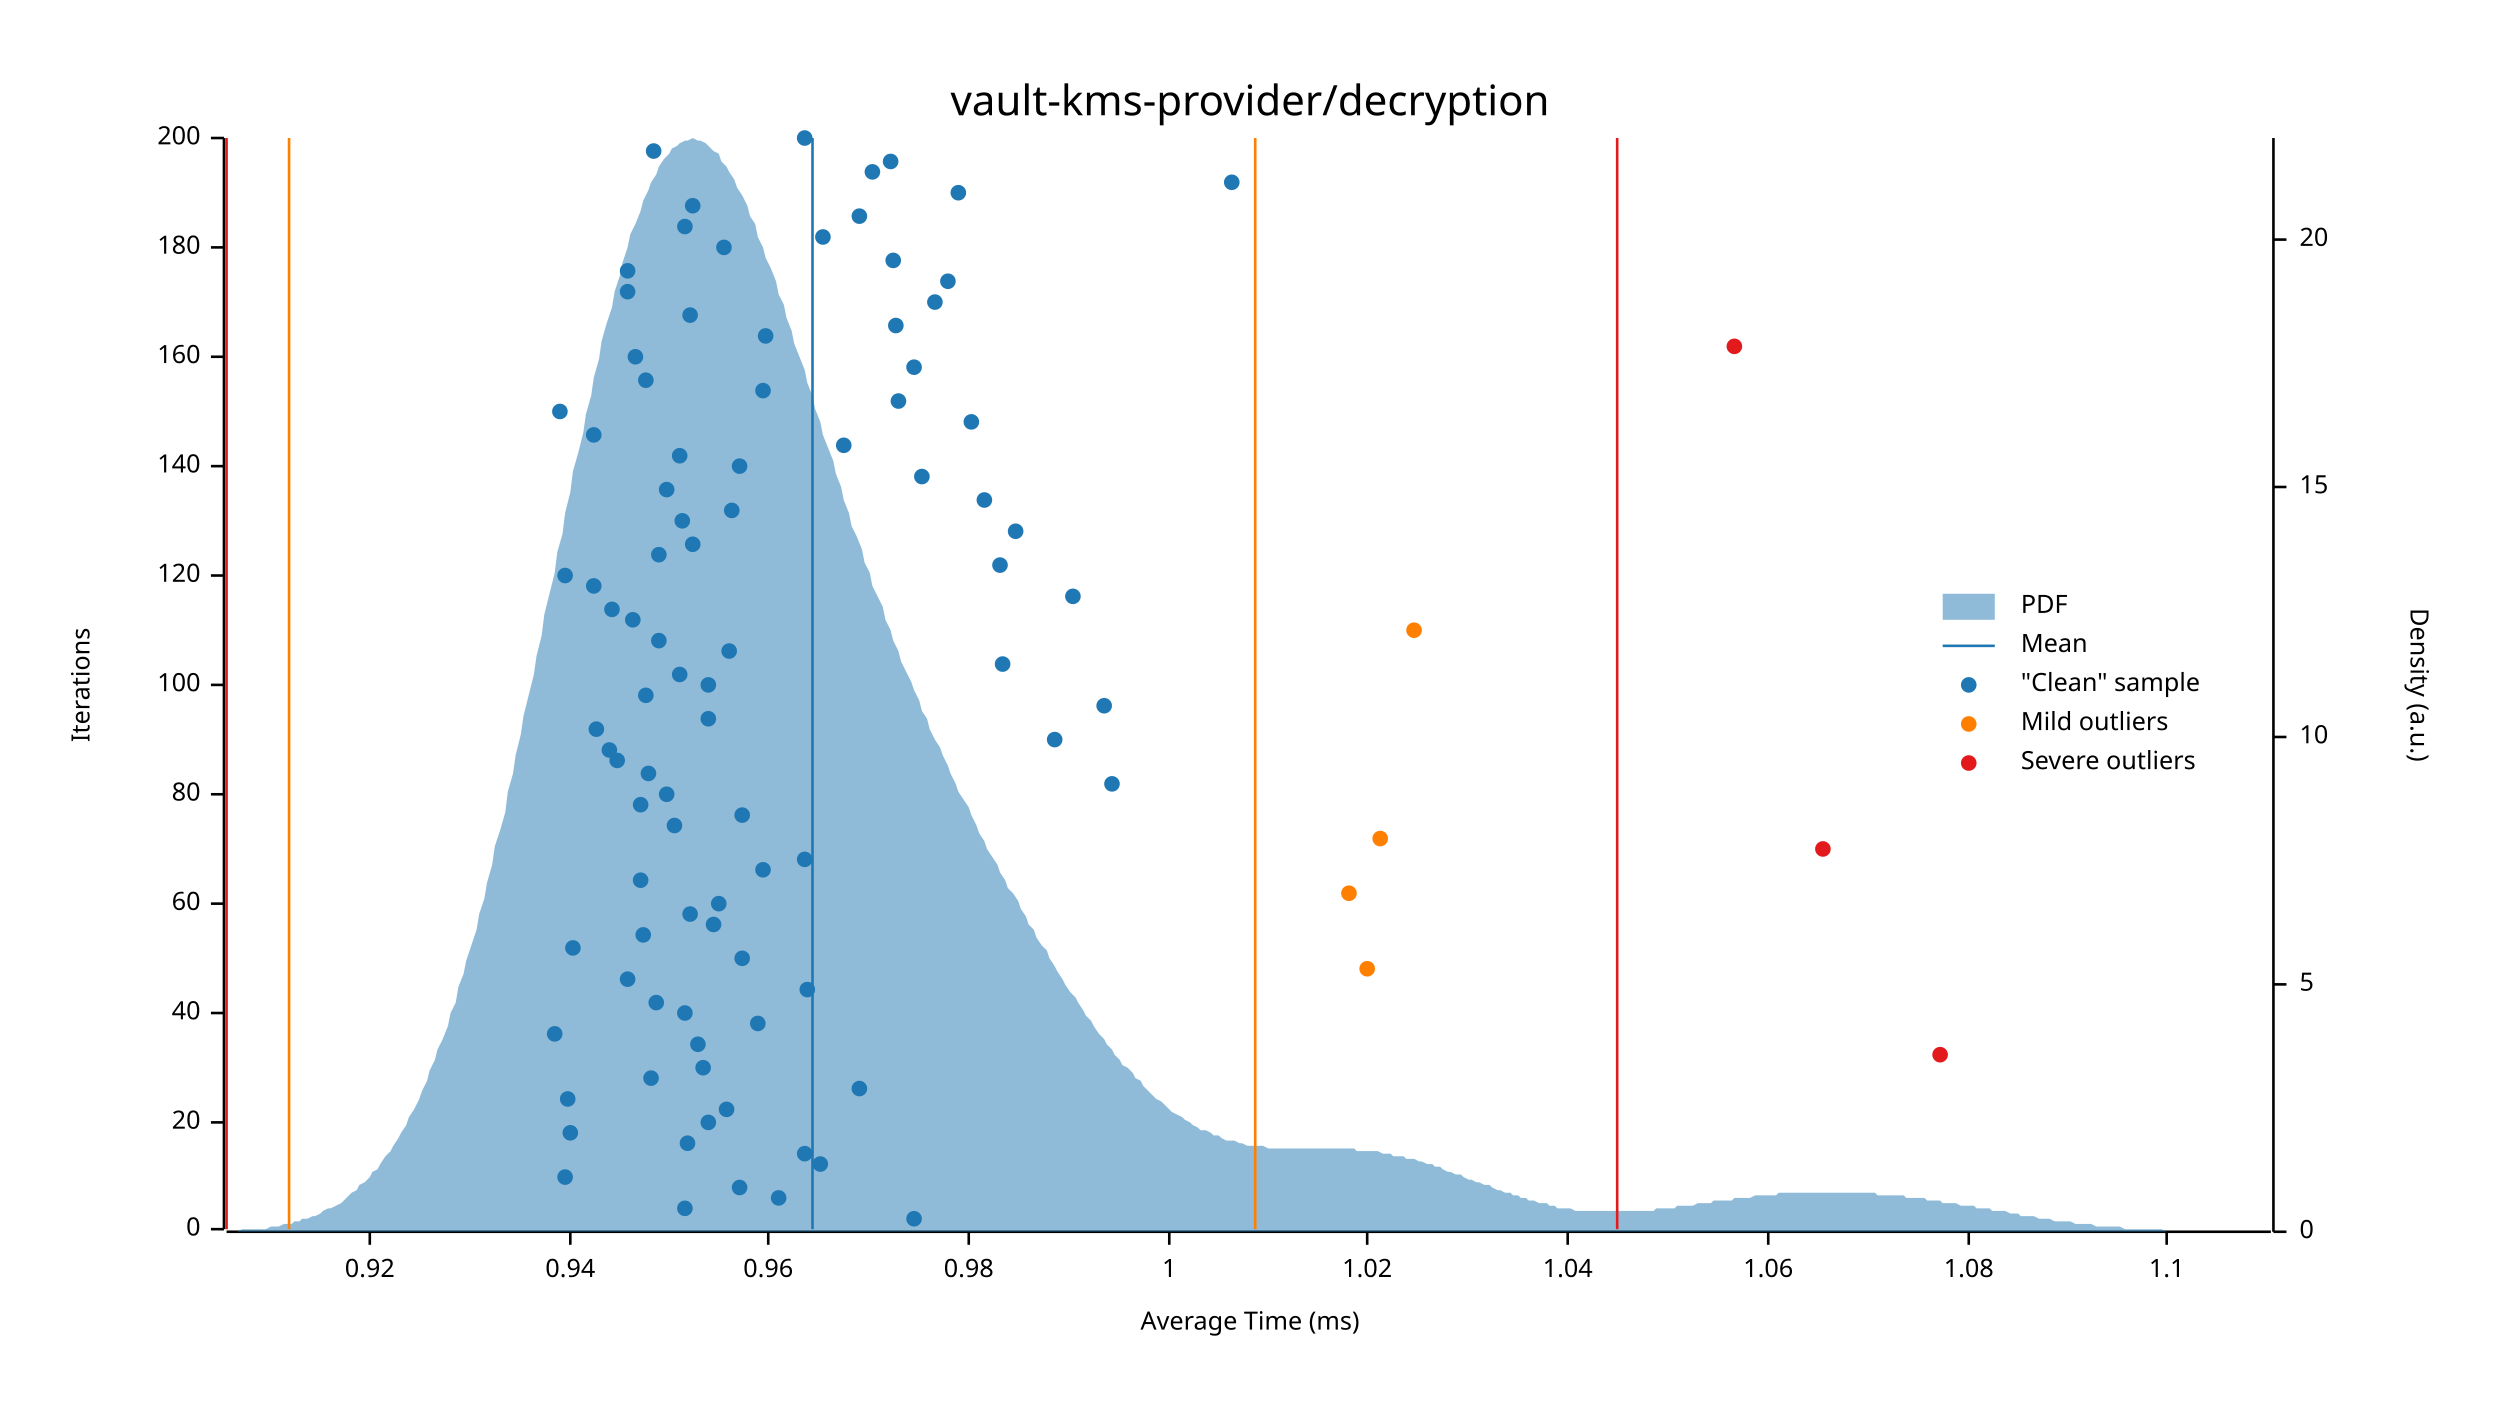
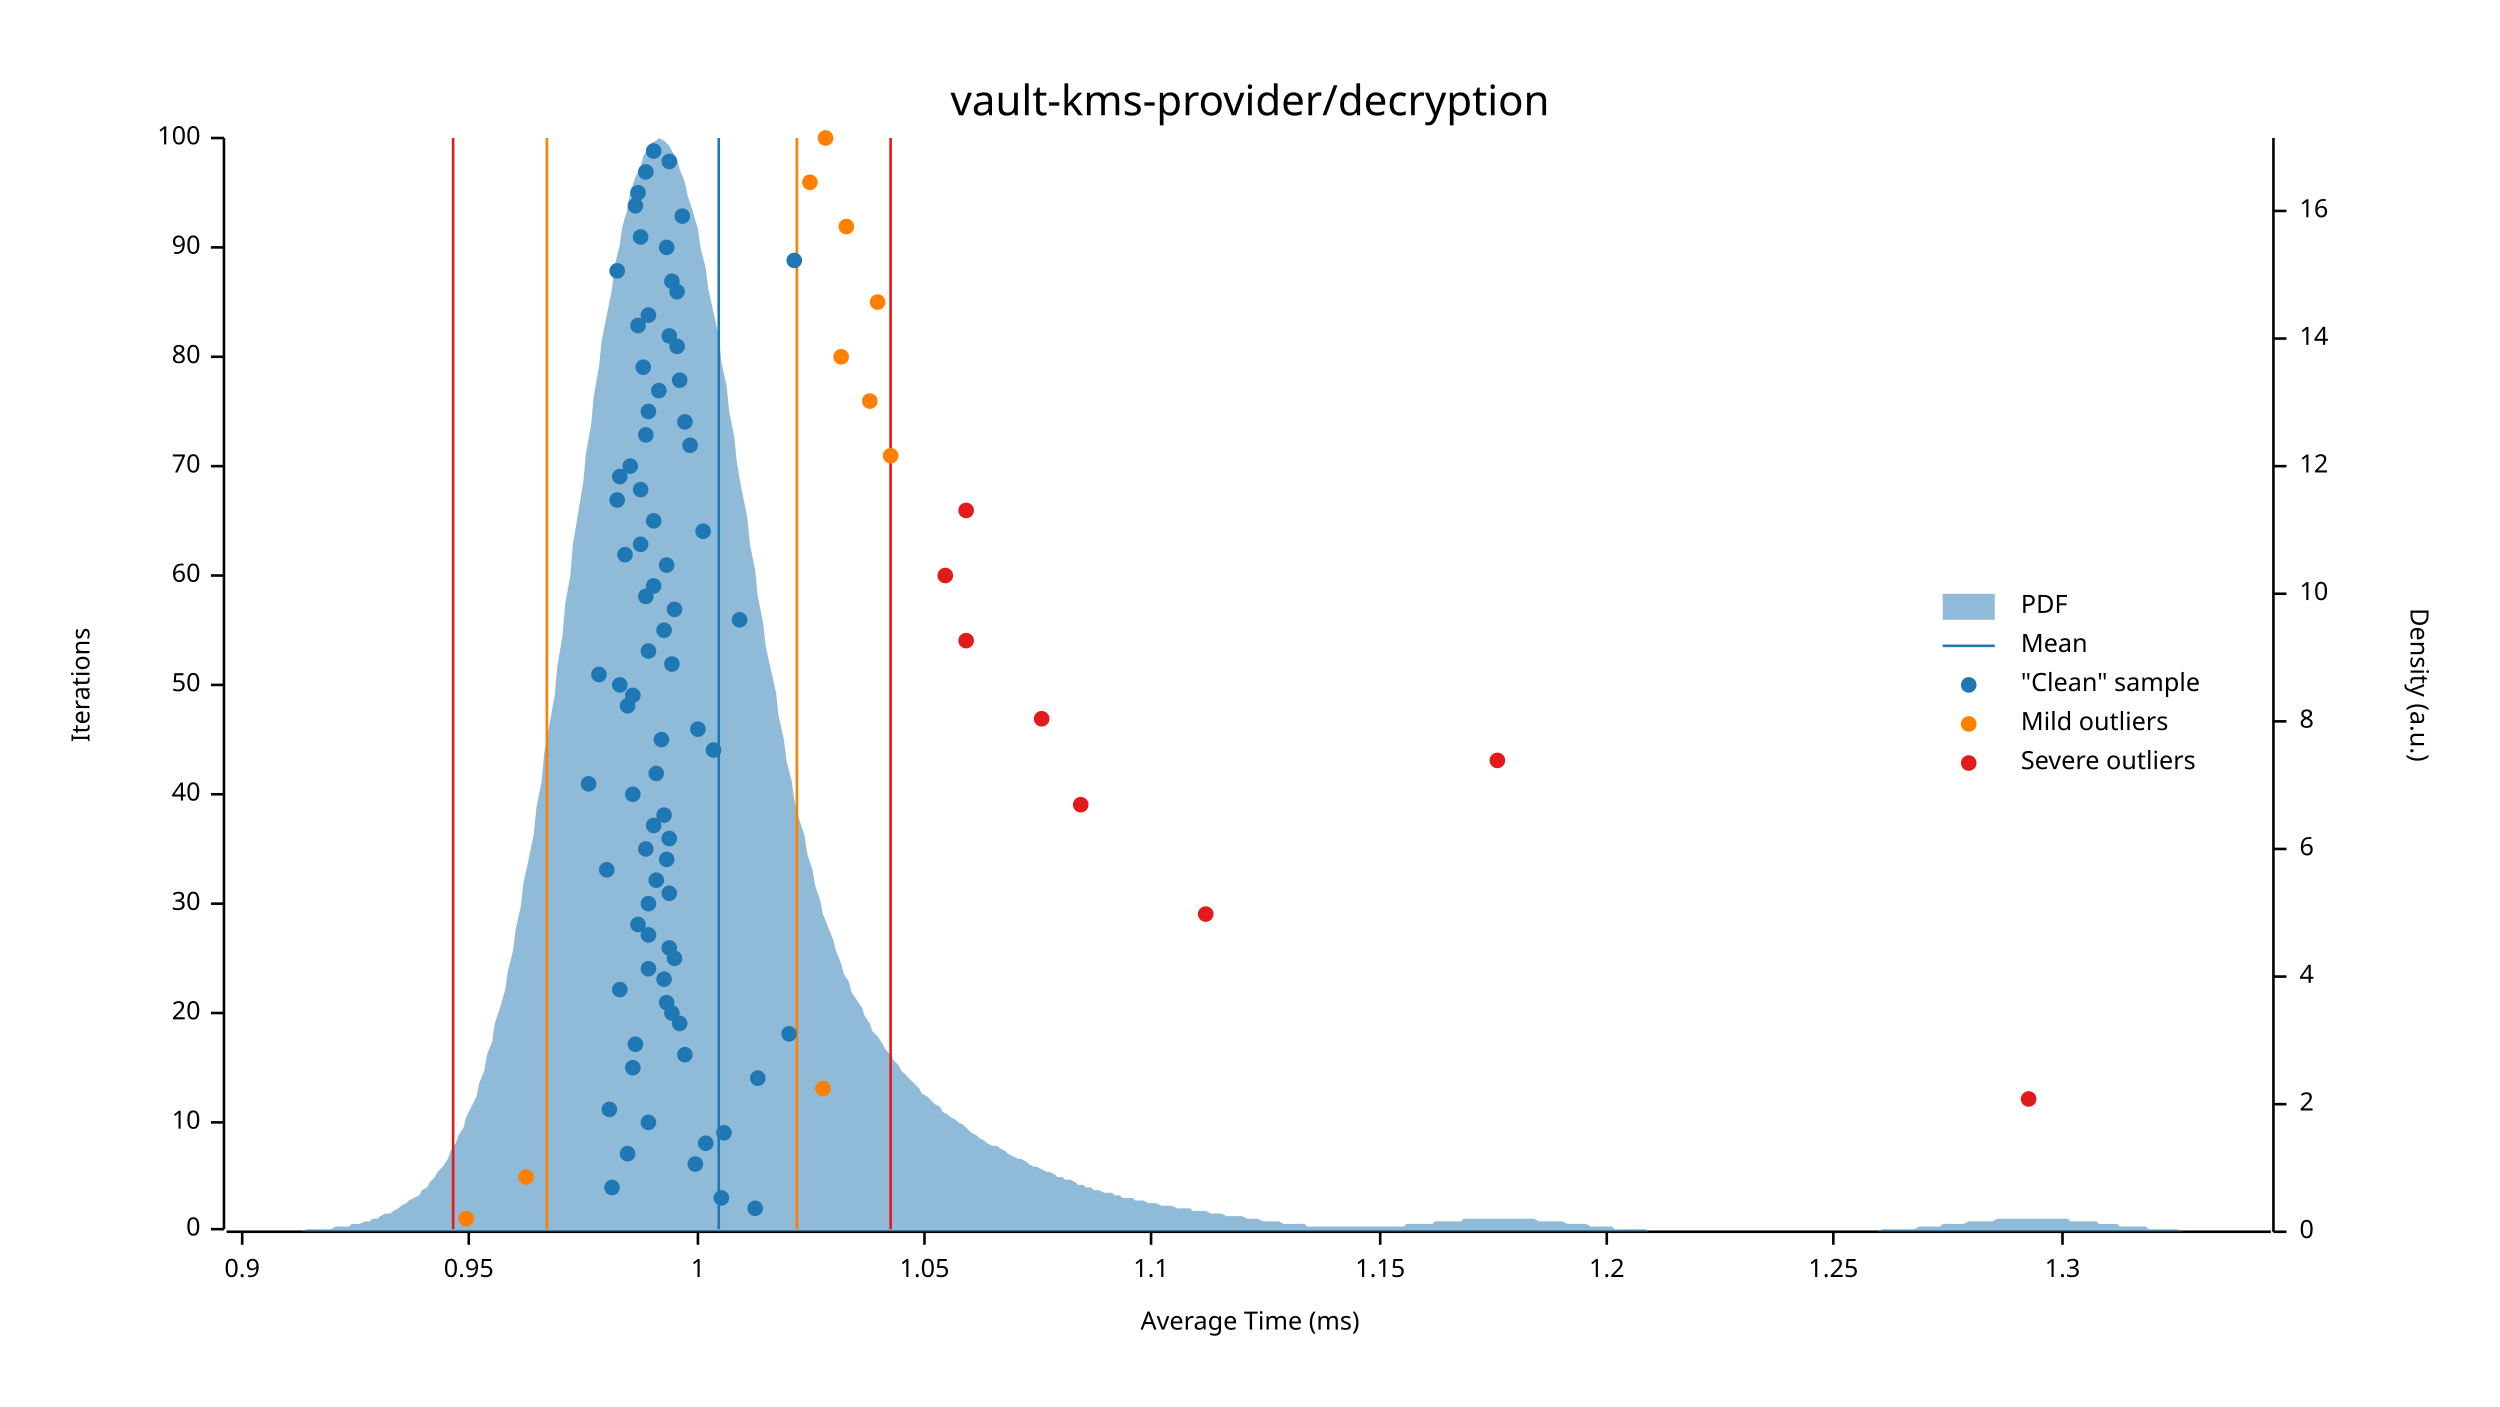
<svg xmlns="http://www.w3.org/2000/svg" width="960" height="540" viewBox="0 0 960 540">
  <text x="480" y="32" dy="0.76em" text-anchor="middle" font-family="sans-serif" font-size="16.129" opacity="1" fill="#000000">
vault-kms-provider/decryption
</text>
  <text x="27" y="263" dy="0.76em" text-anchor="middle" font-family="sans-serif" font-size="9.677" opacity="1" fill="#000000" transform="rotate(270, 27, 263)">
Iterations
</text>
  <text x="480" y="513" dy="-0.5ex" text-anchor="middle" font-family="sans-serif" font-size="9.677" opacity="1" fill="#000000">
Average Time (ms)
</text>
  <polyline fill="none" opacity="1" stroke="#000000" stroke-width="1" points="86,53 86,472 " />
  <text x="77" y="472" dy="0.5ex" text-anchor="end" font-family="sans-serif" font-size="9.677" opacity="1" fill="#000000">
0
</text>
  <polyline fill="none" opacity="1" stroke="#000000" stroke-width="1" points="81,472 86,472 " />
  <text x="77" y="431" dy="0.5ex" text-anchor="end" font-family="sans-serif" font-size="9.677" opacity="1" fill="#000000">
- 20
+ 10
</text>
  <polyline fill="none" opacity="1" stroke="#000000" stroke-width="1" points="81,431 86,431 " />
  <text x="77" y="389" dy="0.5ex" text-anchor="end" font-family="sans-serif" font-size="9.677" opacity="1" fill="#000000">
- 40
+ 20
</text>
  <polyline fill="none" opacity="1" stroke="#000000" stroke-width="1" points="81,389 86,389 " />
  <text x="77" y="347" dy="0.5ex" text-anchor="end" font-family="sans-serif" font-size="9.677" opacity="1" fill="#000000">
- 60
+ 30
</text>
  <polyline fill="none" opacity="1" stroke="#000000" stroke-width="1" points="81,347 86,347 " />
  <text x="77" y="305" dy="0.5ex" text-anchor="end" font-family="sans-serif" font-size="9.677" opacity="1" fill="#000000">
- 80
+ 40
</text>
  <polyline fill="none" opacity="1" stroke="#000000" stroke-width="1" points="81,305 86,305 " />
  <text x="77" y="263" dy="0.5ex" text-anchor="end" font-family="sans-serif" font-size="9.677" opacity="1" fill="#000000">
- 100
+ 50
</text>
  <polyline fill="none" opacity="1" stroke="#000000" stroke-width="1" points="81,263 86,263 " />
  <text x="77" y="221" dy="0.5ex" text-anchor="end" font-family="sans-serif" font-size="9.677" opacity="1" fill="#000000">
- 120
+ 60
</text>
  <polyline fill="none" opacity="1" stroke="#000000" stroke-width="1" points="81,221 86,221 " />
  <text x="77" y="179" dy="0.5ex" text-anchor="end" font-family="sans-serif" font-size="9.677" opacity="1" fill="#000000">
- 140
+ 70
</text>
  <polyline fill="none" opacity="1" stroke="#000000" stroke-width="1" points="81,179 86,179 " />
  <text x="77" y="137" dy="0.5ex" text-anchor="end" font-family="sans-serif" font-size="9.677" opacity="1" fill="#000000">
- 160
+ 80
</text>
  <polyline fill="none" opacity="1" stroke="#000000" stroke-width="1" points="81,137 86,137 " />
  <text x="77" y="95" dy="0.5ex" text-anchor="end" font-family="sans-serif" font-size="9.677" opacity="1" fill="#000000">
- 180
+ 90
</text>
  <polyline fill="none" opacity="1" stroke="#000000" stroke-width="1" points="81,95 86,95 " />
  <text x="77" y="53" dy="0.5ex" text-anchor="end" font-family="sans-serif" font-size="9.677" opacity="1" fill="#000000">
- 200
+ 100
</text>
  <polyline fill="none" opacity="1" stroke="#000000" stroke-width="1" points="81,53 86,53 " />
  <polyline fill="none" opacity="1" stroke="#000000" stroke-width="1" points="87,473 872,473 " />
-   <text x="142" y="483" dy="0.76em" text-anchor="middle" font-family="sans-serif" font-size="9.677" opacity="1" fill="#000000">
- 0.92
- </text>
-   <polyline fill="none" opacity="1" stroke="#000000" stroke-width="1" points="142,473 142,478 " />
-   <text x="219" y="483" dy="0.76em" text-anchor="middle" font-family="sans-serif" font-size="9.677" opacity="1" fill="#000000">
- 0.94
- </text>
-   <polyline fill="none" opacity="1" stroke="#000000" stroke-width="1" points="219,473 219,478 " />
-   <text x="295" y="483" dy="0.76em" text-anchor="middle" font-family="sans-serif" font-size="9.677" opacity="1" fill="#000000">
- 0.96
- </text>
-   <polyline fill="none" opacity="1" stroke="#000000" stroke-width="1" points="295,473 295,478 " />
-   <text x="372" y="483" dy="0.76em" text-anchor="middle" font-family="sans-serif" font-size="9.677" opacity="1" fill="#000000">
- 0.98
- </text>
-   <polyline fill="none" opacity="1" stroke="#000000" stroke-width="1" points="372,473 372,478 " />
-   <text x="449" y="483" dy="0.76em" text-anchor="middle" font-family="sans-serif" font-size="9.677" opacity="1" fill="#000000">
+   <text x="93" y="483" dy="0.76em" text-anchor="middle" font-family="sans-serif" font-size="9.677" opacity="1" fill="#000000">
+ 0.9
+ </text>
+   <polyline fill="none" opacity="1" stroke="#000000" stroke-width="1" points="93,473 93,478 " />
+   <text x="180" y="483" dy="0.76em" text-anchor="middle" font-family="sans-serif" font-size="9.677" opacity="1" fill="#000000">
+ 0.95
+ </text>
+   <polyline fill="none" opacity="1" stroke="#000000" stroke-width="1" points="180,473 180,478 " />
+   <text x="268" y="483" dy="0.76em" text-anchor="middle" font-family="sans-serif" font-size="9.677" opacity="1" fill="#000000">
1
</text>
-   <polyline fill="none" opacity="1" stroke="#000000" stroke-width="1" points="449,473 449,478 " />
-   <text x="525" y="483" dy="0.76em" text-anchor="middle" font-family="sans-serif" font-size="9.677" opacity="1" fill="#000000">
- 1.02
- </text>
-   <polyline fill="none" opacity="1" stroke="#000000" stroke-width="1" points="525,473 525,478 " />
-   <text x="602" y="483" dy="0.76em" text-anchor="middle" font-family="sans-serif" font-size="9.677" opacity="1" fill="#000000">
- 1.04
- </text>
-   <polyline fill="none" opacity="1" stroke="#000000" stroke-width="1" points="602,473 602,478 " />
-   <text x="679" y="483" dy="0.76em" text-anchor="middle" font-family="sans-serif" font-size="9.677" opacity="1" fill="#000000">
- 1.06
- </text>
-   <polyline fill="none" opacity="1" stroke="#000000" stroke-width="1" points="679,473 679,478 " />
-   <text x="756" y="483" dy="0.76em" text-anchor="middle" font-family="sans-serif" font-size="9.677" opacity="1" fill="#000000">
- 1.08
- </text>
-   <polyline fill="none" opacity="1" stroke="#000000" stroke-width="1" points="756,473 756,478 " />
-   <text x="832" y="483" dy="0.76em" text-anchor="middle" font-family="sans-serif" font-size="9.677" opacity="1" fill="#000000">
+   <polyline fill="none" opacity="1" stroke="#000000" stroke-width="1" points="268,473 268,478 " />
+   <text x="355" y="483" dy="0.76em" text-anchor="middle" font-family="sans-serif" font-size="9.677" opacity="1" fill="#000000">
+ 1.05
+ </text>
+   <polyline fill="none" opacity="1" stroke="#000000" stroke-width="1" points="355,473 355,478 " />
+   <text x="442" y="483" dy="0.76em" text-anchor="middle" font-family="sans-serif" font-size="9.677" opacity="1" fill="#000000">
1.1
</text>
-   <polyline fill="none" opacity="1" stroke="#000000" stroke-width="1" points="832,473 832,478 " />
+   <polyline fill="none" opacity="1" stroke="#000000" stroke-width="1" points="442,473 442,478 " />
+   <text x="530" y="483" dy="0.76em" text-anchor="middle" font-family="sans-serif" font-size="9.677" opacity="1" fill="#000000">
+ 1.15
+ </text>
+   <polyline fill="none" opacity="1" stroke="#000000" stroke-width="1" points="530,473 530,478 " />
+   <text x="617" y="483" dy="0.76em" text-anchor="middle" font-family="sans-serif" font-size="9.677" opacity="1" fill="#000000">
+ 1.2
+ </text>
+   <polyline fill="none" opacity="1" stroke="#000000" stroke-width="1" points="617,473 617,478 " />
+   <text x="704" y="483" dy="0.76em" text-anchor="middle" font-family="sans-serif" font-size="9.677" opacity="1" fill="#000000">
+ 1.25
+ </text>
+   <polyline fill="none" opacity="1" stroke="#000000" stroke-width="1" points="704,473 704,478 " />
+   <text x="792" y="483" dy="0.76em" text-anchor="middle" font-family="sans-serif" font-size="9.677" opacity="1" fill="#000000">
+ 1.3
+ </text>
+   <polyline fill="none" opacity="1" stroke="#000000" stroke-width="1" points="792,473 792,478 " />
  <text x="933" y="263" dy="0.76em" text-anchor="middle" font-family="sans-serif" font-size="9.677" opacity="1" fill="#000000" transform="rotate(90, 933, 263)">
Density (a.u.)
</text>
  <polyline fill="none" opacity="1" stroke="#000000" stroke-width="1" points="873,53 873,473 " />
  <text x="883" y="473" dy="0.5ex" text-anchor="start" font-family="sans-serif" font-size="9.677" opacity="1" fill="#000000">
0
</text>
  <polyline fill="none" opacity="1" stroke="#000000" stroke-width="1" points="873,473 878,473 " />
-   <text x="883" y="378" dy="0.5ex" text-anchor="start" font-family="sans-serif" font-size="9.677" opacity="1" fill="#000000">
- 5
- </text>
-   <polyline fill="none" opacity="1" stroke="#000000" stroke-width="1" points="873,378 878,378 " />
-   <text x="883" y="283" dy="0.5ex" text-anchor="start" font-family="sans-serif" font-size="9.677" opacity="1" fill="#000000">
+   <text x="883" y="424" dy="0.5ex" text-anchor="start" font-family="sans-serif" font-size="9.677" opacity="1" fill="#000000">
+ 2
+ </text>
+   <polyline fill="none" opacity="1" stroke="#000000" stroke-width="1" points="873,424 878,424 " />
+   <text x="883" y="375" dy="0.5ex" text-anchor="start" font-family="sans-serif" font-size="9.677" opacity="1" fill="#000000">
+ 4
+ </text>
+   <polyline fill="none" opacity="1" stroke="#000000" stroke-width="1" points="873,375 878,375 " />
+   <text x="883" y="326" dy="0.5ex" text-anchor="start" font-family="sans-serif" font-size="9.677" opacity="1" fill="#000000">
+ 6
+ </text>
+   <polyline fill="none" opacity="1" stroke="#000000" stroke-width="1" points="873,326 878,326 " />
+   <text x="883" y="277" dy="0.5ex" text-anchor="start" font-family="sans-serif" font-size="9.677" opacity="1" fill="#000000">
+ 8
+ </text>
+   <polyline fill="none" opacity="1" stroke="#000000" stroke-width="1" points="873,277 878,277 " />
+   <text x="883" y="228" dy="0.5ex" text-anchor="start" font-family="sans-serif" font-size="9.677" opacity="1" fill="#000000">
10
</text>
-   <polyline fill="none" opacity="1" stroke="#000000" stroke-width="1" points="873,283 878,283 " />
-   <text x="883" y="187" dy="0.5ex" text-anchor="start" font-family="sans-serif" font-size="9.677" opacity="1" fill="#000000">
- 15
- </text>
-   <polyline fill="none" opacity="1" stroke="#000000" stroke-width="1" points="873,187 878,187 " />
-   <text x="883" y="92" dy="0.5ex" text-anchor="start" font-family="sans-serif" font-size="9.677" opacity="1" fill="#000000">
- 20
- </text>
-   <polyline fill="none" opacity="1" stroke="#000000" stroke-width="1" points="873,92 878,92 " />
-   <polygon opacity="0.5" fill="#1F78B4" points="87,473 88,473 90,473 91,473 93,472 94,472 96,472 98,472 99,472 101,472 102,472 104,471 105,471 107,471 109,470 110,470 112,470 113,469 115,469 116,468 118,468 120,467 121,467 123,466 124,465 126,464 127,464 129,463 131,462 132,461 134,459 135,458 137,457 138,455 140,454 142,452 143,450 145,449 146,447 148,444 150,442 151,440 153,437 154,435 156,432 157,429 159,426 161,422 162,419 164,415 165,411 167,407 168,403 170,399 172,394 173,389 175,385 176,379 178,374 179,369 181,363 183,357 184,351 186,345 187,339 189,332 190,325 192,319 194,312 195,304 197,297 198,290 200,282 201,275 203,267 205,259 206,252 208,244 209,236 211,228 213,220 214,212 216,205 217,197 219,189 220,181 222,174 224,166 225,159 227,152 228,145 230,138 231,131 233,124 235,118 236,112 238,106 239,101 241,95 242,90 244,86 246,81 247,77 249,73 250,70 252,67 253,64 255,61 257,59 258,57 260,56 261,55 263,54 264,54 266,53 268,54 269,54 271,55 272,56 274,58 276,59 277,62 279,64 280,66 282,69 283,72 285,75 287,79 288,83 290,86 291,91 293,95 294,99 296,103 298,108 299,113 301,117 302,122 304,127 305,132 307,137 309,142 310,147 312,152 313,157 315,162 316,167 318,172 320,177 321,182 323,187 324,192 326,197 327,202 329,206 331,211 332,216 334,220 335,225 337,229 339,233 340,238 342,242 343,246 345,250 346,254 348,258 350,262 351,265 353,269 354,273 356,276 357,280 359,284 361,287 362,290 364,294 365,297 367,301 368,304 370,307 372,310 373,313 375,317 376,320 378,323 379,326 381,329 383,332 384,335 386,338 387,341 389,343 391,346 392,349 394,352 395,355 397,357 398,360 400,363 402,365 403,368 405,371 406,373 408,376 409,378 411,381 413,383 414,385 416,388 417,390 419,392 420,394 422,397 424,399 425,401 427,403 428,405 430,407 431,409 433,410 435,412 436,414 438,415 439,417 441,419 442,420 444,422 446,423 447,424 449,426 450,427 452,428 454,429 455,430 457,431 458,432 460,433 461,434 463,434 465,435 466,436 468,436 469,437 471,438 472,438 474,438 476,439 477,439 479,440 480,440 482,440 483,440 485,440 487,441 488,441 490,441 491,441 493,441 494,441 496,441 498,441 499,441 501,441 502,441 504,441 505,441 507,441 509,441 510,441 512,441 513,441 515,441 517,441 518,441 520,441 521,442 523,442 524,442 526,442 528,442 529,442 531,443 532,443 534,443 535,444 537,444 539,444 540,445 542,445 543,445 545,446 546,446 548,447 550,447 551,448 553,448 554,449 556,450 557,450 559,451 561,451 562,452 564,453 565,453 567,454 568,454 570,455 572,455 573,456 575,457 576,457 578,458 580,458 581,459 583,459 584,460 586,460 587,461 589,461 591,462 592,462 594,462 595,463 597,463 598,464 600,464 602,464 603,464 605,465 606,465 608,465 609,465 611,465 613,465 614,465 616,465 617,465 619,465 620,465 622,465 624,465 625,465 627,465 628,465 630,465 632,465 633,465 635,465 636,464 638,464 639,464 641,464 643,464 644,463 646,463 647,463 649,463 650,463 652,462 654,462 655,462 657,462 658,461 660,461 661,461 663,461 665,461 666,460 668,460 669,460 671,460 672,460 674,459 676,459 677,459 679,459 680,459 682,459 683,458 685,458 687,458 688,458 690,458 691,458 693,458 695,458 696,458 698,458 699,458 701,458 702,458 704,458 706,458 707,458 709,458 710,458 712,458 713,458 715,458 717,458 718,458 720,458 721,459 723,459 724,459 726,459 728,459 729,459 731,459 732,460 734,460 735,460 737,460 739,460 740,461 742,461 743,461 745,461 746,462 748,462 750,462 751,462 753,463 754,463 756,463 758,463 759,464 761,464 762,464 764,464 765,465 767,465 769,465 770,465 772,466 773,466 775,466 776,467 778,467 780,467 781,467 783,468 784,468 786,468 787,468 789,469 791,469 792,469 794,469 795,469 797,470 798,470 800,470 802,470 803,470 805,471 806,471 808,471 809,471 811,471 813,471 814,471 816,472 817,472 819,472 821,472 822,472 824,472 825,472 827,472 828,472 830,472 832,473 833,473 835,473 836,473 838,473 839,473 841,473 843,473 844,473 846,473 847,473 849,473 850,473 852,473 854,473 855,473 857,473 858,473 860,473 861,473 863,473 865,473 866,473 868,473 869,473 871,473 873,473 873,473 87,473 " />
-   <polyline fill="none" opacity="1" stroke="#1F78B4" stroke-width="1" points="312,472 312,53 " />
-   <polyline fill="none" opacity="1" stroke="#FF7F00" stroke-width="1" points="111,472 111,53 " />
-   <polyline fill="none" opacity="1" stroke="#FF7F00" stroke-width="1" points="482,472 482,53 " />
-   <polyline fill="none" opacity="1" stroke="#E31A1C" stroke-width="1" points="87,472 87,53 " />
-   <polyline fill="none" opacity="1" stroke="#E31A1C" stroke-width="1" points="621,472 621,53 " />
-   <circle cx="351" cy="468" r="3" opacity="1" fill="#1F78B4" stroke="none" stroke-width="1" />
-   <circle cx="263" cy="464" r="3" opacity="1" fill="#1F78B4" stroke="none" stroke-width="1" />
-   <circle cx="299" cy="460" r="3" opacity="1" fill="#1F78B4" stroke="none" stroke-width="1" />
-   <circle cx="284" cy="456" r="3" opacity="1" fill="#1F78B4" stroke="none" stroke-width="1" />
-   <circle cx="217" cy="452" r="3" opacity="1" fill="#1F78B4" stroke="none" stroke-width="1" />
-   <circle cx="315" cy="447" r="3" opacity="1" fill="#1F78B4" stroke="none" stroke-width="1" />
-   <circle cx="309" cy="443" r="3" opacity="1" fill="#1F78B4" stroke="none" stroke-width="1" />
-   <circle cx="264" cy="439" r="3" opacity="1" fill="#1F78B4" stroke="none" stroke-width="1" />
-   <circle cx="219" cy="435" r="3" opacity="1" fill="#1F78B4" stroke="none" stroke-width="1" />
-   <circle cx="272" cy="431" r="3" opacity="1" fill="#1F78B4" stroke="none" stroke-width="1" />
-   <circle cx="279" cy="426" r="3" opacity="1" fill="#1F78B4" stroke="none" stroke-width="1" />
-   <circle cx="218" cy="422" r="3" opacity="1" fill="#1F78B4" stroke="none" stroke-width="1" />
-   <circle cx="330" cy="418" r="3" opacity="1" fill="#1F78B4" stroke="none" stroke-width="1" />
-   <circle cx="250" cy="414" r="3" opacity="1" fill="#1F78B4" stroke="none" stroke-width="1" />
-   <circle cx="270" cy="410" r="3" opacity="1" fill="#1F78B4" stroke="none" stroke-width="1" />
-   <circle cx="268" cy="401" r="3" opacity="1" fill="#1F78B4" stroke="none" stroke-width="1" />
-   <circle cx="213" cy="397" r="3" opacity="1" fill="#1F78B4" stroke="none" stroke-width="1" />
-   <circle cx="291" cy="393" r="3" opacity="1" fill="#1F78B4" stroke="none" stroke-width="1" />
-   <circle cx="263" cy="389" r="3" opacity="1" fill="#1F78B4" stroke="none" stroke-width="1" />
-   <circle cx="252" cy="385" r="3" opacity="1" fill="#1F78B4" stroke="none" stroke-width="1" />
-   <circle cx="310" cy="380" r="3" opacity="1" fill="#1F78B4" stroke="none" stroke-width="1" />
-   <circle cx="241" cy="376" r="3" opacity="1" fill="#1F78B4" stroke="none" stroke-width="1" />
-   <circle cx="285" cy="368" r="3" opacity="1" fill="#1F78B4" stroke="none" stroke-width="1" />
-   <circle cx="220" cy="364" r="3" opacity="1" fill="#1F78B4" stroke="none" stroke-width="1" />
-   <circle cx="247" cy="359" r="3" opacity="1" fill="#1F78B4" stroke="none" stroke-width="1" />
-   <circle cx="274" cy="355" r="3" opacity="1" fill="#1F78B4" stroke="none" stroke-width="1" />
-   <circle cx="265" cy="351" r="3" opacity="1" fill="#1F78B4" stroke="none" stroke-width="1" />
-   <circle cx="276" cy="347" r="3" opacity="1" fill="#1F78B4" stroke="none" stroke-width="1" />
-   <circle cx="246" cy="338" r="3" opacity="1" fill="#1F78B4" stroke="none" stroke-width="1" />
-   <circle cx="293" cy="334" r="3" opacity="1" fill="#1F78B4" stroke="none" stroke-width="1" />
-   <circle cx="309" cy="330" r="3" opacity="1" fill="#1F78B4" stroke="none" stroke-width="1" />
-   <circle cx="259" cy="317" r="3" opacity="1" fill="#1F78B4" stroke="none" stroke-width="1" />
-   <circle cx="285" cy="313" r="3" opacity="1" fill="#1F78B4" stroke="none" stroke-width="1" />
-   <circle cx="246" cy="309" r="3" opacity="1" fill="#1F78B4" stroke="none" stroke-width="1" />
-   <circle cx="256" cy="305" r="3" opacity="1" fill="#1F78B4" stroke="none" stroke-width="1" />
-   <circle cx="427" cy="301" r="3" opacity="1" fill="#1F78B4" stroke="none" stroke-width="1" />
-   <circle cx="249" cy="297" r="3" opacity="1" fill="#1F78B4" stroke="none" stroke-width="1" />
-   <circle cx="237" cy="292" r="3" opacity="1" fill="#1F78B4" stroke="none" stroke-width="1" />
-   <circle cx="234" cy="288" r="3" opacity="1" fill="#1F78B4" stroke="none" stroke-width="1" />
-   <circle cx="405" cy="284" r="3" opacity="1" fill="#1F78B4" stroke="none" stroke-width="1" />
-   <circle cx="229" cy="280" r="3" opacity="1" fill="#1F78B4" stroke="none" stroke-width="1" />
-   <circle cx="272" cy="276" r="3" opacity="1" fill="#1F78B4" stroke="none" stroke-width="1" />
-   <circle cx="424" cy="271" r="3" opacity="1" fill="#1F78B4" stroke="none" stroke-width="1" />
-   <circle cx="248" cy="267" r="3" opacity="1" fill="#1F78B4" stroke="none" stroke-width="1" />
-   <circle cx="272" cy="263" r="3" opacity="1" fill="#1F78B4" stroke="none" stroke-width="1" />
-   <circle cx="261" cy="259" r="3" opacity="1" fill="#1F78B4" stroke="none" stroke-width="1" />
-   <circle cx="385" cy="255" r="3" opacity="1" fill="#1F78B4" stroke="none" stroke-width="1" />
-   <circle cx="280" cy="250" r="3" opacity="1" fill="#1F78B4" stroke="none" stroke-width="1" />
-   <circle cx="253" cy="246" r="3" opacity="1" fill="#1F78B4" stroke="none" stroke-width="1" />
-   <circle cx="243" cy="238" r="3" opacity="1" fill="#1F78B4" stroke="none" stroke-width="1" />
-   <circle cx="235" cy="234" r="3" opacity="1" fill="#1F78B4" stroke="none" stroke-width="1" />
-   <circle cx="412" cy="229" r="3" opacity="1" fill="#1F78B4" stroke="none" stroke-width="1" />
-   <circle cx="228" cy="225" r="3" opacity="1" fill="#1F78B4" stroke="none" stroke-width="1" />
-   <circle cx="217" cy="221" r="3" opacity="1" fill="#1F78B4" stroke="none" stroke-width="1" />
-   <circle cx="384" cy="217" r="3" opacity="1" fill="#1F78B4" stroke="none" stroke-width="1" />
-   <circle cx="253" cy="213" r="3" opacity="1" fill="#1F78B4" stroke="none" stroke-width="1" />
-   <circle cx="266" cy="209" r="3" opacity="1" fill="#1F78B4" stroke="none" stroke-width="1" />
-   <circle cx="390" cy="204" r="3" opacity="1" fill="#1F78B4" stroke="none" stroke-width="1" />
-   <circle cx="262" cy="200" r="3" opacity="1" fill="#1F78B4" stroke="none" stroke-width="1" />
-   <circle cx="281" cy="196" r="3" opacity="1" fill="#1F78B4" stroke="none" stroke-width="1" />
-   <circle cx="378" cy="192" r="3" opacity="1" fill="#1F78B4" stroke="none" stroke-width="1" />
-   <circle cx="256" cy="188" r="3" opacity="1" fill="#1F78B4" stroke="none" stroke-width="1" />
-   <circle cx="354" cy="183" r="3" opacity="1" fill="#1F78B4" stroke="none" stroke-width="1" />
-   <circle cx="284" cy="179" r="3" opacity="1" fill="#1F78B4" stroke="none" stroke-width="1" />
-   <circle cx="261" cy="175" r="3" opacity="1" fill="#1F78B4" stroke="none" stroke-width="1" />
-   <circle cx="324" cy="171" r="3" opacity="1" fill="#1F78B4" stroke="none" stroke-width="1" />
-   <circle cx="228" cy="167" r="3" opacity="1" fill="#1F78B4" stroke="none" stroke-width="1" />
-   <circle cx="373" cy="162" r="3" opacity="1" fill="#1F78B4" stroke="none" stroke-width="1" />
-   <circle cx="215" cy="158" r="3" opacity="1" fill="#1F78B4" stroke="none" stroke-width="1" />
-   <circle cx="345" cy="154" r="3" opacity="1" fill="#1F78B4" stroke="none" stroke-width="1" />
-   <circle cx="293" cy="150" r="3" opacity="1" fill="#1F78B4" stroke="none" stroke-width="1" />
-   <circle cx="248" cy="146" r="3" opacity="1" fill="#1F78B4" stroke="none" stroke-width="1" />
-   <circle cx="351" cy="141" r="3" opacity="1" fill="#1F78B4" stroke="none" stroke-width="1" />
-   <circle cx="244" cy="137" r="3" opacity="1" fill="#1F78B4" stroke="none" stroke-width="1" />
-   <circle cx="294" cy="129" r="3" opacity="1" fill="#1F78B4" stroke="none" stroke-width="1" />
-   <circle cx="344" cy="125" r="3" opacity="1" fill="#1F78B4" stroke="none" stroke-width="1" />
-   <circle cx="265" cy="121" r="3" opacity="1" fill="#1F78B4" stroke="none" stroke-width="1" />
-   <circle cx="359" cy="116" r="3" opacity="1" fill="#1F78B4" stroke="none" stroke-width="1" />
-   <circle cx="241" cy="112" r="3" opacity="1" fill="#1F78B4" stroke="none" stroke-width="1" />
-   <circle cx="364" cy="108" r="3" opacity="1" fill="#1F78B4" stroke="none" stroke-width="1" />
-   <circle cx="241" cy="104" r="3" opacity="1" fill="#1F78B4" stroke="none" stroke-width="1" />
-   <circle cx="343" cy="100" r="3" opacity="1" fill="#1F78B4" stroke="none" stroke-width="1" />
-   <circle cx="278" cy="95" r="3" opacity="1" fill="#1F78B4" stroke="none" stroke-width="1" />
-   <circle cx="316" cy="91" r="3" opacity="1" fill="#1F78B4" stroke="none" stroke-width="1" />
-   <circle cx="263" cy="87" r="3" opacity="1" fill="#1F78B4" stroke="none" stroke-width="1" />
-   <circle cx="330" cy="83" r="3" opacity="1" fill="#1F78B4" stroke="none" stroke-width="1" />
-   <circle cx="266" cy="79" r="3" opacity="1" fill="#1F78B4" stroke="none" stroke-width="1" />
-   <circle cx="368" cy="74" r="3" opacity="1" fill="#1F78B4" stroke="none" stroke-width="1" />
-   <circle cx="473" cy="70" r="3" opacity="1" fill="#1F78B4" stroke="none" stroke-width="1" />
-   <circle cx="335" cy="66" r="3" opacity="1" fill="#1F78B4" stroke="none" stroke-width="1" />
-   <circle cx="342" cy="62" r="3" opacity="1" fill="#1F78B4" stroke="none" stroke-width="1" />
+   <polyline fill="none" opacity="1" stroke="#000000" stroke-width="1" points="873,228 878,228 " />
+   <text x="883" y="179" dy="0.5ex" text-anchor="start" font-family="sans-serif" font-size="9.677" opacity="1" fill="#000000">
+ 12
+ </text>
+   <polyline fill="none" opacity="1" stroke="#000000" stroke-width="1" points="873,179 878,179 " />
+   <text x="883" y="130" dy="0.5ex" text-anchor="start" font-family="sans-serif" font-size="9.677" opacity="1" fill="#000000">
+ 14
+ </text>
+   <polyline fill="none" opacity="1" stroke="#000000" stroke-width="1" points="873,130 878,130 " />
+   <text x="883" y="81" dy="0.5ex" text-anchor="start" font-family="sans-serif" font-size="9.677" opacity="1" fill="#000000">
+ 16
+ </text>
+   <polyline fill="none" opacity="1" stroke="#000000" stroke-width="1" points="873,81 878,81 " />
+   <polygon opacity="0.5" fill="#1F78B4" points="87,473 88,473 90,473 91,473 93,473 94,473 96,473 98,473 99,473 101,473 102,473 104,473 105,473 107,473 109,473 110,473 112,473 113,473 115,473 116,473 118,472 120,472 121,472 123,472 124,472 126,472 127,472 129,471 131,471 132,471 134,471 135,470 137,470 138,470 140,469 142,469 143,468 145,468 146,467 148,466 150,466 151,465 153,464 154,463 156,462 157,461 159,460 161,459 162,457 164,456 165,454 167,452 168,450 170,448 172,445 173,442 175,439 176,436 178,433 179,429 181,425 183,421 184,416 186,411 187,405 189,400 190,393 192,387 194,380 195,373 197,365 198,357 200,348 201,339 203,330 205,320 206,310 208,300 209,289 211,278 213,267 214,256 216,244 217,232 219,221 220,209 222,197 224,185 225,174 227,163 228,152 230,141 231,131 233,121 235,111 236,102 238,94 239,87 241,80 242,74 244,68 246,64 247,60 249,57 250,55 252,54 253,53 255,54 257,56 258,58 260,61 261,65 263,70 264,75 266,81 268,88 269,95 271,103 272,111 274,120 276,129 277,139 279,148 280,158 282,168 283,178 285,189 287,199 288,209 290,219 291,229 293,239 294,248 296,257 298,266 299,275 301,284 302,292 304,300 305,307 307,315 309,321 310,328 312,334 313,340 315,346 316,351 318,356 320,361 321,365 323,370 324,374 326,377 327,381 329,384 331,387 332,390 334,393 335,396 337,398 339,401 340,403 342,405 343,407 345,409 346,411 348,413 350,415 351,416 353,418 354,420 356,421 357,422 359,424 361,425 362,427 364,428 365,429 367,430 368,431 370,432 372,434 373,435 375,436 376,437 378,438 379,439 381,440 383,440 384,441 386,442 387,443 389,444 391,445 392,445 394,446 395,447 397,448 398,448 400,449 402,450 403,450 405,451 406,452 408,452 409,453 411,453 413,454 414,455 416,455 417,456 419,456 420,457 422,457 424,458 425,458 427,458 428,459 430,459 431,460 433,460 435,460 436,461 438,461 439,461 441,462 442,462 444,462 446,463 447,463 449,463 450,463 452,464 454,464 455,464 457,464 458,465 460,465 461,465 463,465 465,466 466,466 468,466 469,466 471,467 472,467 474,467 476,467 477,467 479,468 480,468 482,468 483,468 485,469 487,469 488,469 490,469 491,469 493,470 494,470 496,470 498,470 499,470 501,470 502,471 504,471 505,471 507,471 509,471 510,471 512,471 513,471 515,471 517,471 518,471 520,471 521,471 523,471 524,471 526,471 528,471 529,471 531,471 532,471 534,471 535,471 537,471 539,471 540,470 542,470 543,470 545,470 546,470 548,470 550,470 551,469 553,469 554,469 556,469 557,469 559,469 561,469 562,468 564,468 565,468 567,468 568,468 570,468 572,468 573,468 575,468 576,468 578,468 580,468 581,468 583,468 584,468 586,468 587,468 589,468 591,469 592,469 594,469 595,469 597,469 598,469 600,469 602,470 603,470 605,470 606,470 608,470 609,470 611,471 613,471 614,471 616,471 617,471 619,471 620,472 622,472 624,472 625,472 627,472 628,472 630,472 632,472 633,473 635,473 636,473 638,473 639,473 641,473 643,473 644,473 646,473 647,473 649,473 650,473 652,473 654,473 655,473 657,473 658,473 660,473 661,473 663,473 665,473 666,473 668,473 669,473 671,473 672,473 674,473 676,473 677,473 679,473 680,473 682,473 683,473 685,473 687,473 688,473 690,473 691,473 693,473 695,473 696,473 698,473 699,473 701,473 702,473 704,473 706,473 707,473 709,473 710,473 712,473 713,473 715,473 717,473 718,473 720,473 721,473 723,472 724,472 726,472 728,472 729,472 731,472 732,472 734,472 735,472 737,471 739,471 740,471 742,471 743,471 745,471 746,470 748,470 750,470 751,470 753,470 754,470 756,469 758,469 759,469 761,469 762,469 764,469 765,469 767,468 769,468 770,468 772,468 773,468 775,468 776,468 778,468 780,468 781,468 783,468 784,468 786,468 787,468 789,468 791,468 792,468 794,468 795,469 797,469 798,469 800,469 802,469 803,469 805,469 806,470 808,470 809,470 811,470 813,470 814,471 816,471 817,471 819,471 821,471 822,471 824,471 825,472 827,472 828,472 830,472 832,472 833,472 835,472 836,472 838,473 839,473 841,473 843,473 844,473 846,473 847,473 849,473 850,473 852,473 854,473 855,473 857,473 858,473 860,473 861,473 863,473 865,473 866,473 868,473 869,473 871,473 873,473 873,473 87,473 " />
+   <polyline fill="none" opacity="1" stroke="#1F78B4" stroke-width="1" points="276,472 276,53 " />
+   <polyline fill="none" opacity="1" stroke="#FF7F00" stroke-width="1" points="210,472 210,53 " />
+   <polyline fill="none" opacity="1" stroke="#FF7F00" stroke-width="1" points="306,472 306,53 " />
+   <polyline fill="none" opacity="1" stroke="#E31A1C" stroke-width="1" points="174,472 174,53 " />
+   <polyline fill="none" opacity="1" stroke="#E31A1C" stroke-width="1" points="342,472 342,53 " />
+   <circle cx="290" cy="464" r="3" opacity="1" fill="#1F78B4" stroke="none" stroke-width="1" />
+   <circle cx="277" cy="460" r="3" opacity="1" fill="#1F78B4" stroke="none" stroke-width="1" />
+   <circle cx="235" cy="456" r="3" opacity="1" fill="#1F78B4" stroke="none" stroke-width="1" />
+   <circle cx="267" cy="447" r="3" opacity="1" fill="#1F78B4" stroke="none" stroke-width="1" />
+   <circle cx="241" cy="443" r="3" opacity="1" fill="#1F78B4" stroke="none" stroke-width="1" />
+   <circle cx="271" cy="439" r="3" opacity="1" fill="#1F78B4" stroke="none" stroke-width="1" />
+   <circle cx="278" cy="435" r="3" opacity="1" fill="#1F78B4" stroke="none" stroke-width="1" />
+   <circle cx="249" cy="431" r="3" opacity="1" fill="#1F78B4" stroke="none" stroke-width="1" />
+   <circle cx="234" cy="426" r="3" opacity="1" fill="#1F78B4" stroke="none" stroke-width="1" />
+   <circle cx="291" cy="414" r="3" opacity="1" fill="#1F78B4" stroke="none" stroke-width="1" />
+   <circle cx="243" cy="410" r="3" opacity="1" fill="#1F78B4" stroke="none" stroke-width="1" />
+   <circle cx="263" cy="405" r="3" opacity="1" fill="#1F78B4" stroke="none" stroke-width="1" />
+   <circle cx="244" cy="401" r="3" opacity="1" fill="#1F78B4" stroke="none" stroke-width="1" />
+   <circle cx="303" cy="397" r="3" opacity="1" fill="#1F78B4" stroke="none" stroke-width="1" />
+   <circle cx="261" cy="393" r="3" opacity="1" fill="#1F78B4" stroke="none" stroke-width="1" />
+   <circle cx="258" cy="389" r="3" opacity="1" fill="#1F78B4" stroke="none" stroke-width="1" />
+   <circle cx="256" cy="385" r="3" opacity="1" fill="#1F78B4" stroke="none" stroke-width="1" />
+   <circle cx="238" cy="380" r="3" opacity="1" fill="#1F78B4" stroke="none" stroke-width="1" />
+   <circle cx="255" cy="376" r="3" opacity="1" fill="#1F78B4" stroke="none" stroke-width="1" />
+   <circle cx="249" cy="372" r="3" opacity="1" fill="#1F78B4" stroke="none" stroke-width="1" />
+   <circle cx="259" cy="368" r="3" opacity="1" fill="#1F78B4" stroke="none" stroke-width="1" />
+   <circle cx="257" cy="364" r="3" opacity="1" fill="#1F78B4" stroke="none" stroke-width="1" />
+   <circle cx="249" cy="359" r="3" opacity="1" fill="#1F78B4" stroke="none" stroke-width="1" />
+   <circle cx="245" cy="355" r="3" opacity="1" fill="#1F78B4" stroke="none" stroke-width="1" />
+   <circle cx="249" cy="347" r="3" opacity="1" fill="#1F78B4" stroke="none" stroke-width="1" />
+   <circle cx="257" cy="343" r="3" opacity="1" fill="#1F78B4" stroke="none" stroke-width="1" />
+   <circle cx="252" cy="338" r="3" opacity="1" fill="#1F78B4" stroke="none" stroke-width="1" />
+   <circle cx="233" cy="334" r="3" opacity="1" fill="#1F78B4" stroke="none" stroke-width="1" />
+   <circle cx="256" cy="330" r="3" opacity="1" fill="#1F78B4" stroke="none" stroke-width="1" />
+   <circle cx="248" cy="326" r="3" opacity="1" fill="#1F78B4" stroke="none" stroke-width="1" />
+   <circle cx="257" cy="322" r="3" opacity="1" fill="#1F78B4" stroke="none" stroke-width="1" />
+   <circle cx="251" cy="317" r="3" opacity="1" fill="#1F78B4" stroke="none" stroke-width="1" />
+   <circle cx="255" cy="313" r="3" opacity="1" fill="#1F78B4" stroke="none" stroke-width="1" />
+   <circle cx="243" cy="305" r="3" opacity="1" fill="#1F78B4" stroke="none" stroke-width="1" />
+   <circle cx="226" cy="301" r="3" opacity="1" fill="#1F78B4" stroke="none" stroke-width="1" />
+   <circle cx="252" cy="297" r="3" opacity="1" fill="#1F78B4" stroke="none" stroke-width="1" />
+   <circle cx="274" cy="288" r="3" opacity="1" fill="#1F78B4" stroke="none" stroke-width="1" />
+   <circle cx="254" cy="284" r="3" opacity="1" fill="#1F78B4" stroke="none" stroke-width="1" />
+   <circle cx="268" cy="280" r="3" opacity="1" fill="#1F78B4" stroke="none" stroke-width="1" />
+   <circle cx="241" cy="271" r="3" opacity="1" fill="#1F78B4" stroke="none" stroke-width="1" />
+   <circle cx="243" cy="267" r="3" opacity="1" fill="#1F78B4" stroke="none" stroke-width="1" />
+   <circle cx="238" cy="263" r="3" opacity="1" fill="#1F78B4" stroke="none" stroke-width="1" />
+   <circle cx="230" cy="259" r="3" opacity="1" fill="#1F78B4" stroke="none" stroke-width="1" />
+   <circle cx="258" cy="255" r="3" opacity="1" fill="#1F78B4" stroke="none" stroke-width="1" />
+   <circle cx="249" cy="250" r="3" opacity="1" fill="#1F78B4" stroke="none" stroke-width="1" />
+   <circle cx="255" cy="242" r="3" opacity="1" fill="#1F78B4" stroke="none" stroke-width="1" />
+   <circle cx="284" cy="238" r="3" opacity="1" fill="#1F78B4" stroke="none" stroke-width="1" />
+   <circle cx="259" cy="234" r="3" opacity="1" fill="#1F78B4" stroke="none" stroke-width="1" />
+   <circle cx="248" cy="229" r="3" opacity="1" fill="#1F78B4" stroke="none" stroke-width="1" />
+   <circle cx="251" cy="225" r="3" opacity="1" fill="#1F78B4" stroke="none" stroke-width="1" />
+   <circle cx="256" cy="217" r="3" opacity="1" fill="#1F78B4" stroke="none" stroke-width="1" />
+   <circle cx="240" cy="213" r="3" opacity="1" fill="#1F78B4" stroke="none" stroke-width="1" />
+   <circle cx="246" cy="209" r="3" opacity="1" fill="#1F78B4" stroke="none" stroke-width="1" />
+   <circle cx="270" cy="204" r="3" opacity="1" fill="#1F78B4" stroke="none" stroke-width="1" />
+   <circle cx="251" cy="200" r="3" opacity="1" fill="#1F78B4" stroke="none" stroke-width="1" />
+   <circle cx="237" cy="192" r="3" opacity="1" fill="#1F78B4" stroke="none" stroke-width="1" />
+   <circle cx="246" cy="188" r="3" opacity="1" fill="#1F78B4" stroke="none" stroke-width="1" />
+   <circle cx="238" cy="183" r="3" opacity="1" fill="#1F78B4" stroke="none" stroke-width="1" />
+   <circle cx="242" cy="179" r="3" opacity="1" fill="#1F78B4" stroke="none" stroke-width="1" />
+   <circle cx="265" cy="171" r="3" opacity="1" fill="#1F78B4" stroke="none" stroke-width="1" />
+   <circle cx="248" cy="167" r="3" opacity="1" fill="#1F78B4" stroke="none" stroke-width="1" />
+   <circle cx="263" cy="162" r="3" opacity="1" fill="#1F78B4" stroke="none" stroke-width="1" />
+   <circle cx="249" cy="158" r="3" opacity="1" fill="#1F78B4" stroke="none" stroke-width="1" />
+   <circle cx="253" cy="150" r="3" opacity="1" fill="#1F78B4" stroke="none" stroke-width="1" />
+   <circle cx="261" cy="146" r="3" opacity="1" fill="#1F78B4" stroke="none" stroke-width="1" />
+   <circle cx="247" cy="141" r="3" opacity="1" fill="#1F78B4" stroke="none" stroke-width="1" />
+   <circle cx="260" cy="133" r="3" opacity="1" fill="#1F78B4" stroke="none" stroke-width="1" />
+   <circle cx="257" cy="129" r="3" opacity="1" fill="#1F78B4" stroke="none" stroke-width="1" />
+   <circle cx="245" cy="125" r="3" opacity="1" fill="#1F78B4" stroke="none" stroke-width="1" />
+   <circle cx="249" cy="121" r="3" opacity="1" fill="#1F78B4" stroke="none" stroke-width="1" />
+   <circle cx="260" cy="112" r="3" opacity="1" fill="#1F78B4" stroke="none" stroke-width="1" />
+   <circle cx="258" cy="108" r="3" opacity="1" fill="#1F78B4" stroke="none" stroke-width="1" />
+   <circle cx="237" cy="104" r="3" opacity="1" fill="#1F78B4" stroke="none" stroke-width="1" />
+   <circle cx="305" cy="100" r="3" opacity="1" fill="#1F78B4" stroke="none" stroke-width="1" />
+   <circle cx="256" cy="95" r="3" opacity="1" fill="#1F78B4" stroke="none" stroke-width="1" />
+   <circle cx="246" cy="91" r="3" opacity="1" fill="#1F78B4" stroke="none" stroke-width="1" />
+   <circle cx="262" cy="83" r="3" opacity="1" fill="#1F78B4" stroke="none" stroke-width="1" />
+   <circle cx="244" cy="79" r="3" opacity="1" fill="#1F78B4" stroke="none" stroke-width="1" />
+   <circle cx="245" cy="74" r="3" opacity="1" fill="#1F78B4" stroke="none" stroke-width="1" />
+   <circle cx="248" cy="66" r="3" opacity="1" fill="#1F78B4" stroke="none" stroke-width="1" />
+   <circle cx="257" cy="62" r="3" opacity="1" fill="#1F78B4" stroke="none" stroke-width="1" />
  <circle cx="251" cy="58" r="3" opacity="1" fill="#1F78B4" stroke="none" stroke-width="1" />
-   <circle cx="309" cy="53" r="3" opacity="1" fill="#1F78B4" stroke="none" stroke-width="1" />
-   <circle cx="525" cy="372" r="3" opacity="1" fill="#FF7F00" stroke="none" stroke-width="1" />
-   <circle cx="518" cy="343" r="3" opacity="1" fill="#FF7F00" stroke="none" stroke-width="1" />
-   <circle cx="530" cy="322" r="3" opacity="1" fill="#FF7F00" stroke="none" stroke-width="1" />
-   <circle cx="543" cy="242" r="3" opacity="1" fill="#FF7F00" stroke="none" stroke-width="1" />
-   <circle cx="745" cy="405" r="3" opacity="1" fill="#E31A1C" stroke="none" stroke-width="1" />
-   <circle cx="700" cy="326" r="3" opacity="1" fill="#E31A1C" stroke="none" stroke-width="1" />
-   <circle cx="666" cy="133" r="3" opacity="1" fill="#E31A1C" stroke="none" stroke-width="1" />
+   <circle cx="179" cy="468" r="3" opacity="1" fill="#FF7F00" stroke="none" stroke-width="1" />
+   <circle cx="202" cy="452" r="3" opacity="1" fill="#FF7F00" stroke="none" stroke-width="1" />
+   <circle cx="316" cy="418" r="3" opacity="1" fill="#FF7F00" stroke="none" stroke-width="1" />
+   <circle cx="342" cy="175" r="3" opacity="1" fill="#FF7F00" stroke="none" stroke-width="1" />
+   <circle cx="334" cy="154" r="3" opacity="1" fill="#FF7F00" stroke="none" stroke-width="1" />
+   <circle cx="323" cy="137" r="3" opacity="1" fill="#FF7F00" stroke="none" stroke-width="1" />
+   <circle cx="337" cy="116" r="3" opacity="1" fill="#FF7F00" stroke="none" stroke-width="1" />
+   <circle cx="325" cy="87" r="3" opacity="1" fill="#FF7F00" stroke="none" stroke-width="1" />
+   <circle cx="311" cy="70" r="3" opacity="1" fill="#FF7F00" stroke="none" stroke-width="1" />
+   <circle cx="317" cy="53" r="3" opacity="1" fill="#FF7F00" stroke="none" stroke-width="1" />
+   <circle cx="779" cy="422" r="3" opacity="1" fill="#E31A1C" stroke="none" stroke-width="1" />
+   <circle cx="463" cy="351" r="3" opacity="1" fill="#E31A1C" stroke="none" stroke-width="1" />
+   <circle cx="415" cy="309" r="3" opacity="1" fill="#E31A1C" stroke="none" stroke-width="1" />
+   <circle cx="575" cy="292" r="3" opacity="1" fill="#E31A1C" stroke="none" stroke-width="1" />
+   <circle cx="400" cy="276" r="3" opacity="1" fill="#E31A1C" stroke="none" stroke-width="1" />
+   <circle cx="371" cy="246" r="3" opacity="1" fill="#E31A1C" stroke="none" stroke-width="1" />
+   <circle cx="363" cy="221" r="3" opacity="1" fill="#E31A1C" stroke="none" stroke-width="1" />
+   <circle cx="371" cy="196" r="3" opacity="1" fill="#E31A1C" stroke="none" stroke-width="1" />
  <text x="776" y="228" dy="0.76em" text-anchor="start" font-family="sans-serif" font-size="9.677" opacity="1" fill="#000000">
PDF
</text>
  <text x="776" y="243" dy="0.76em" text-anchor="start" font-family="sans-serif" font-size="9.677" opacity="1" fill="#000000">
Mean
</text>
  <text x="776" y="258" dy="0.76em" text-anchor="start" font-family="sans-serif" font-size="9.677" opacity="1" fill="#000000">
"Clean" sample
</text>
  <text x="776" y="273" dy="0.76em" text-anchor="start" font-family="sans-serif" font-size="9.677" opacity="1" fill="#000000">
Mild outliers
</text>
  <text x="776" y="288" dy="0.76em" text-anchor="start" font-family="sans-serif" font-size="9.677" opacity="1" fill="#000000">
Severe outliers
</text>
  <rect x="746" y="228" width="20" height="10" opacity="0.5" fill="#1F78B4" stroke="none" />
  <polyline fill="none" opacity="1" stroke="#1F78B4" stroke-width="1" points="746,248 766,248 " />
  <circle cx="756" cy="263" r="3" opacity="1" fill="#1F78B4" stroke="none" stroke-width="1" />
  <circle cx="756" cy="278" r="3" opacity="1" fill="#FF7F00" stroke="none" stroke-width="1" />
  <circle cx="756" cy="293" r="3" opacity="1" fill="#E31A1C" stroke="none" stroke-width="1" />
</svg>
